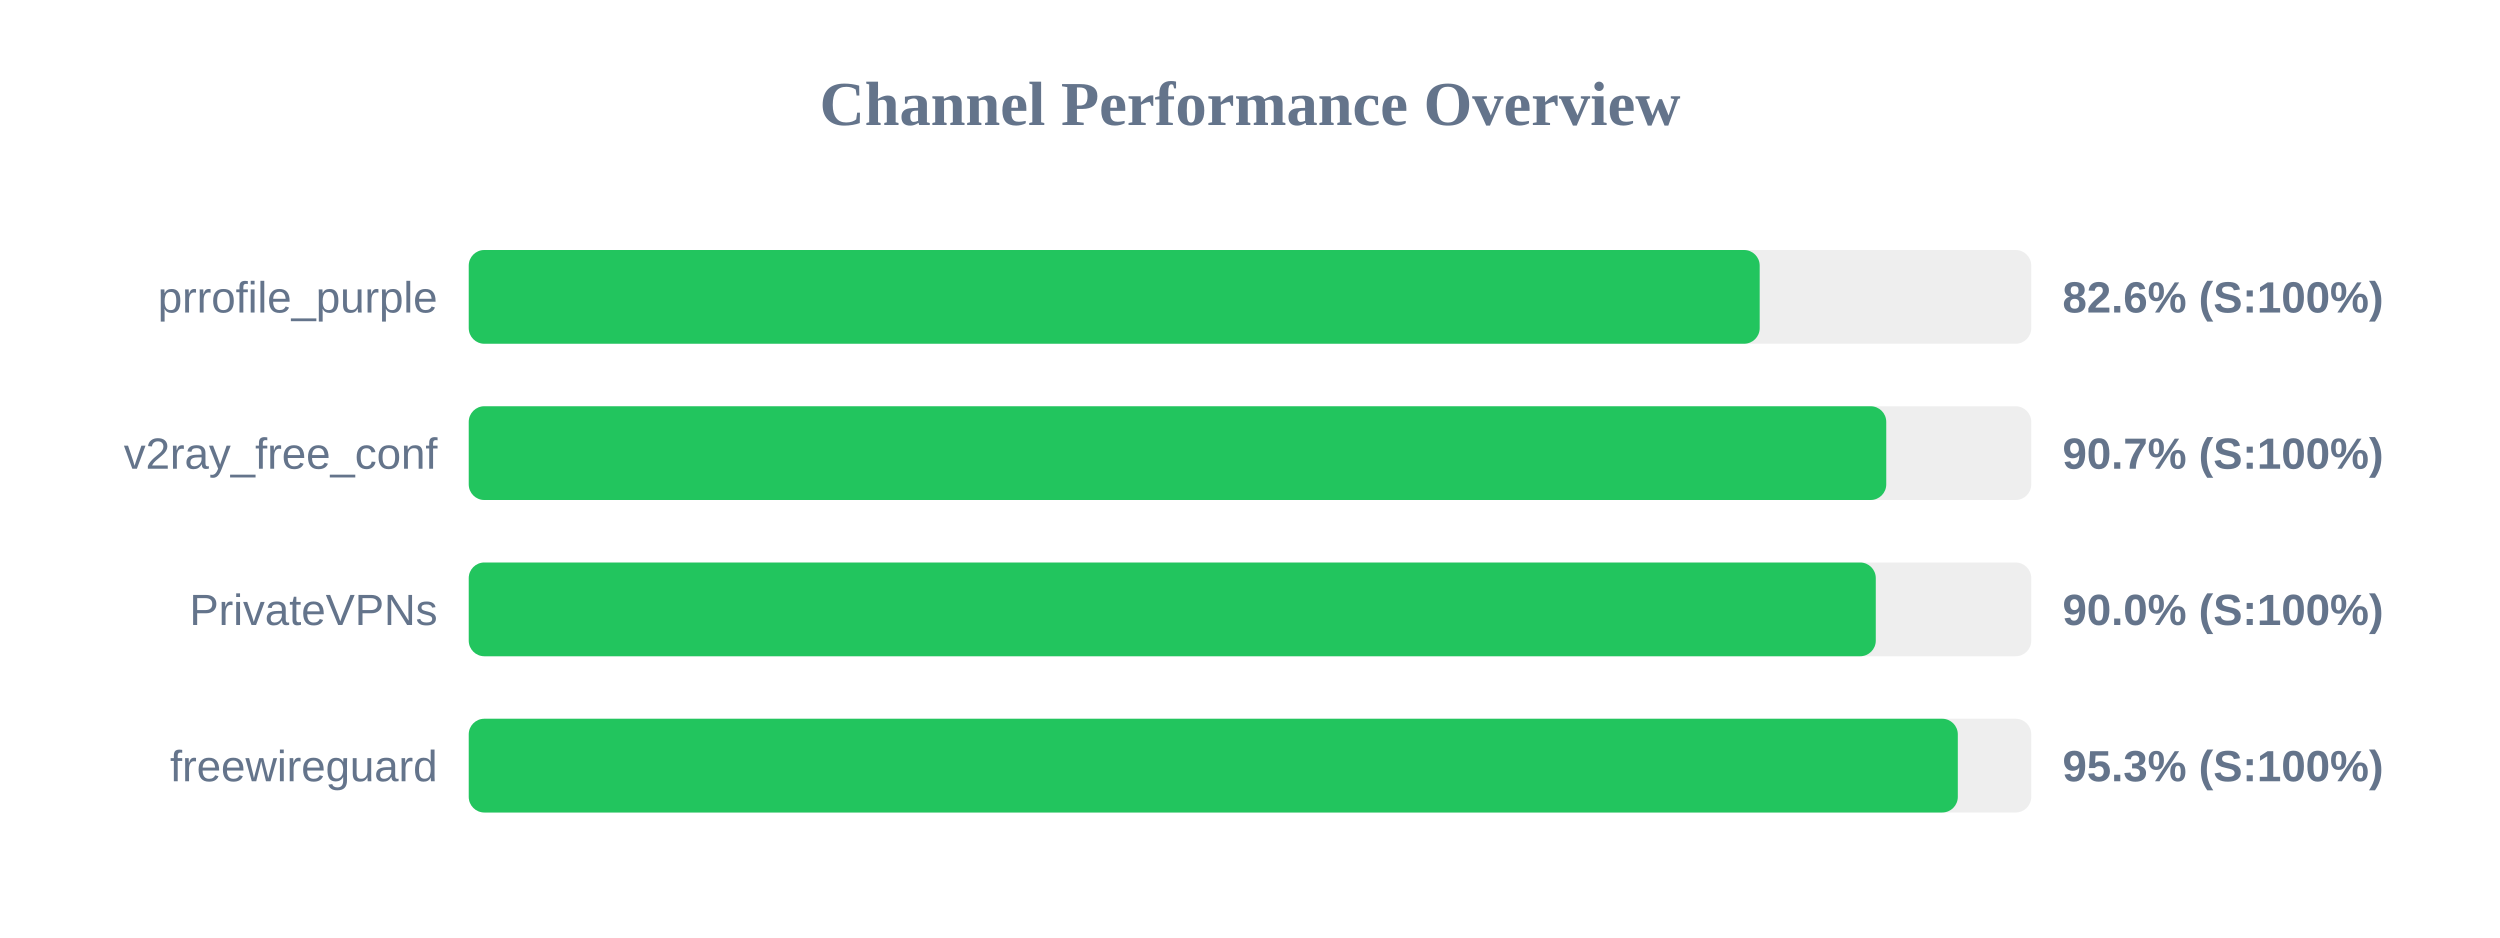
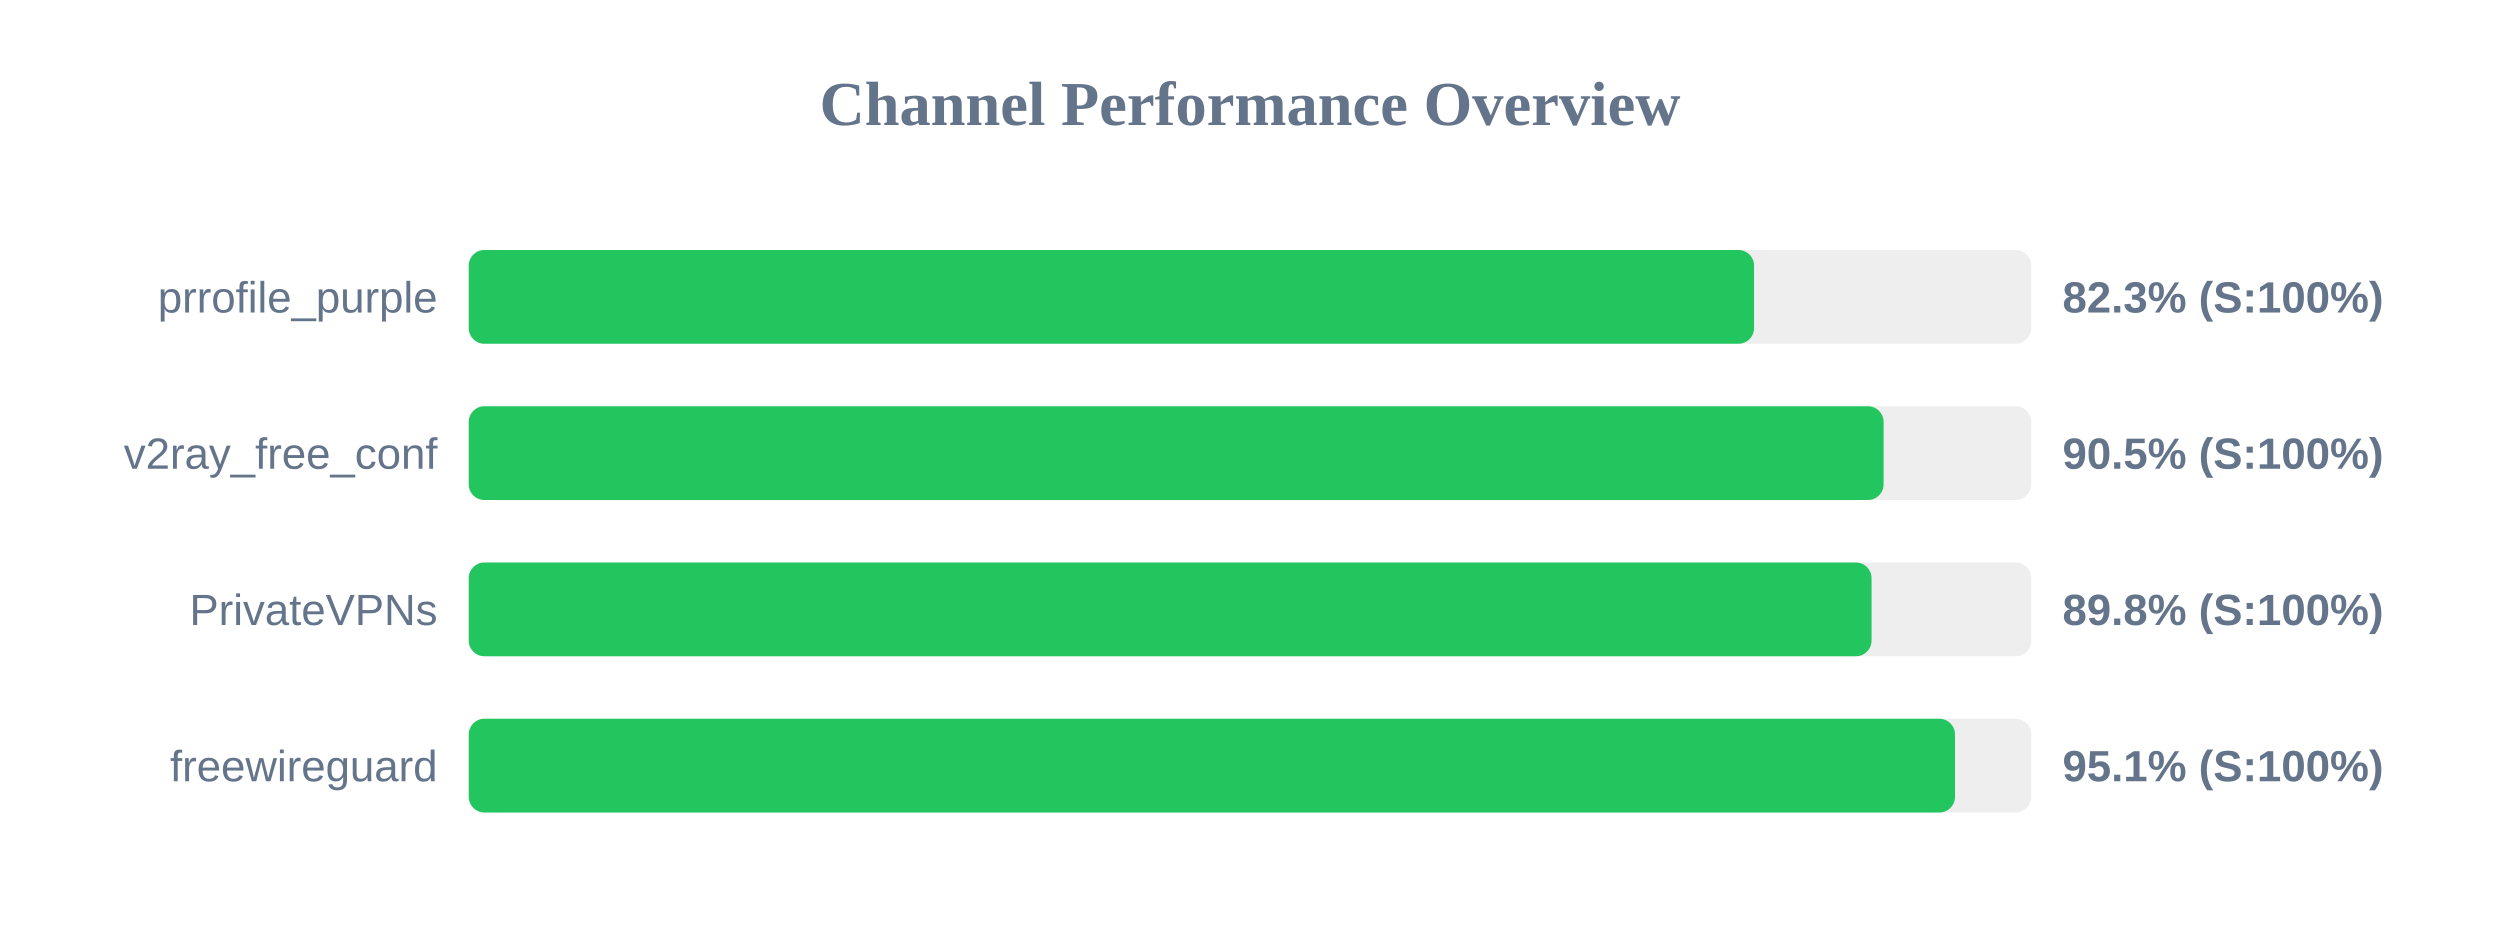
<svg xmlns="http://www.w3.org/2000/svg" width="800" height="300" version="1.1">
  <style>
        .row { font: 14px Arial; fill: #64748b; }
        .score { font: bold 14px Arial; fill: #64748b; }
    </style>
  <text x="400" y="40" text-anchor="middle" font-size="20px" font-weight="bold" fill="#64748b">Channel Performance Overview</text>
  <rect x="150" y="80" width="500" height="30" fill="#eee" rx="5" />
-   <rect x="150" y="80" width="413.1" height="30" fill="#22c55e" rx="5" />
+   <rect x="150" y="80" width="411.3" height="30" fill="#22c55e" rx="5" />
  <text x="140" y="100" text-anchor="end" class="row">prrofile_purple</text>
-   <text x="660" y="100" text-anchor="start" class="score">82.6% (S:100%)</text>
+   <text x="660" y="100" text-anchor="start" class="score">82.3% (S:100%)</text>
  <rect x="150" y="130" width="500" height="30" fill="#eee" rx="5" />
-   <rect x="150" y="130" width="453.6" height="30" fill="#22c55e" rx="5" />
+   <rect x="150" y="130" width="452.75" height="30" fill="#22c55e" rx="5" />
  <text x="140" y="150" text-anchor="end" class="row">v2ray_free_conf</text>
-   <text x="660" y="150" text-anchor="start" class="score">90.7% (S:100%)</text>
+   <text x="660" y="150" text-anchor="start" class="score">90.5% (S:100%)</text>
  <rect x="150" y="180" width="500" height="30" fill="#eee" rx="5" />
-   <rect x="150" y="180" width="450.25" height="30" fill="#22c55e" rx="5" />
+   <rect x="150" y="180" width="448.9" height="30" fill="#22c55e" rx="5" />
  <text x="140" y="200" text-anchor="end" class="row">PrivateVPNs</text>
-   <text x="660" y="200" text-anchor="start" class="score">90.0% (S:100%)</text>
+   <text x="660" y="200" text-anchor="start" class="score">89.8% (S:100%)</text>
  <rect x="150" y="230" width="500" height="30" fill="#eee" rx="5" />
-   <rect x="150" y="230" width="476.5" height="30" fill="#22c55e" rx="5" />
+   <rect x="150" y="230" width="475.6" height="30" fill="#22c55e" rx="5" />
  <text x="140" y="250" text-anchor="end" class="row">freewireguard</text>
-   <text x="660" y="250" text-anchor="start" class="score">95.3% (S:100%)</text>
+   <text x="660" y="250" text-anchor="start" class="score">95.1% (S:100%)</text>
</svg>
